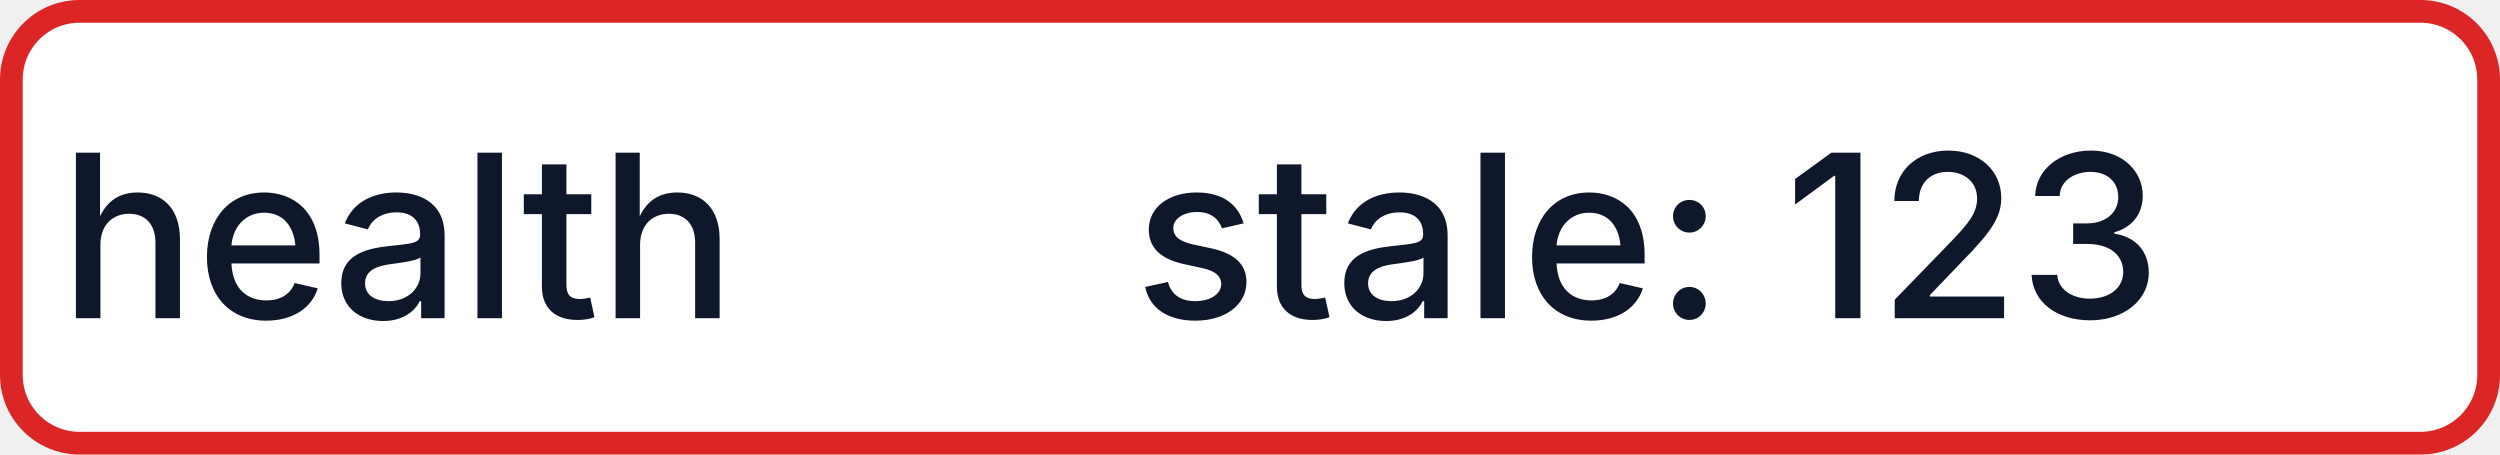
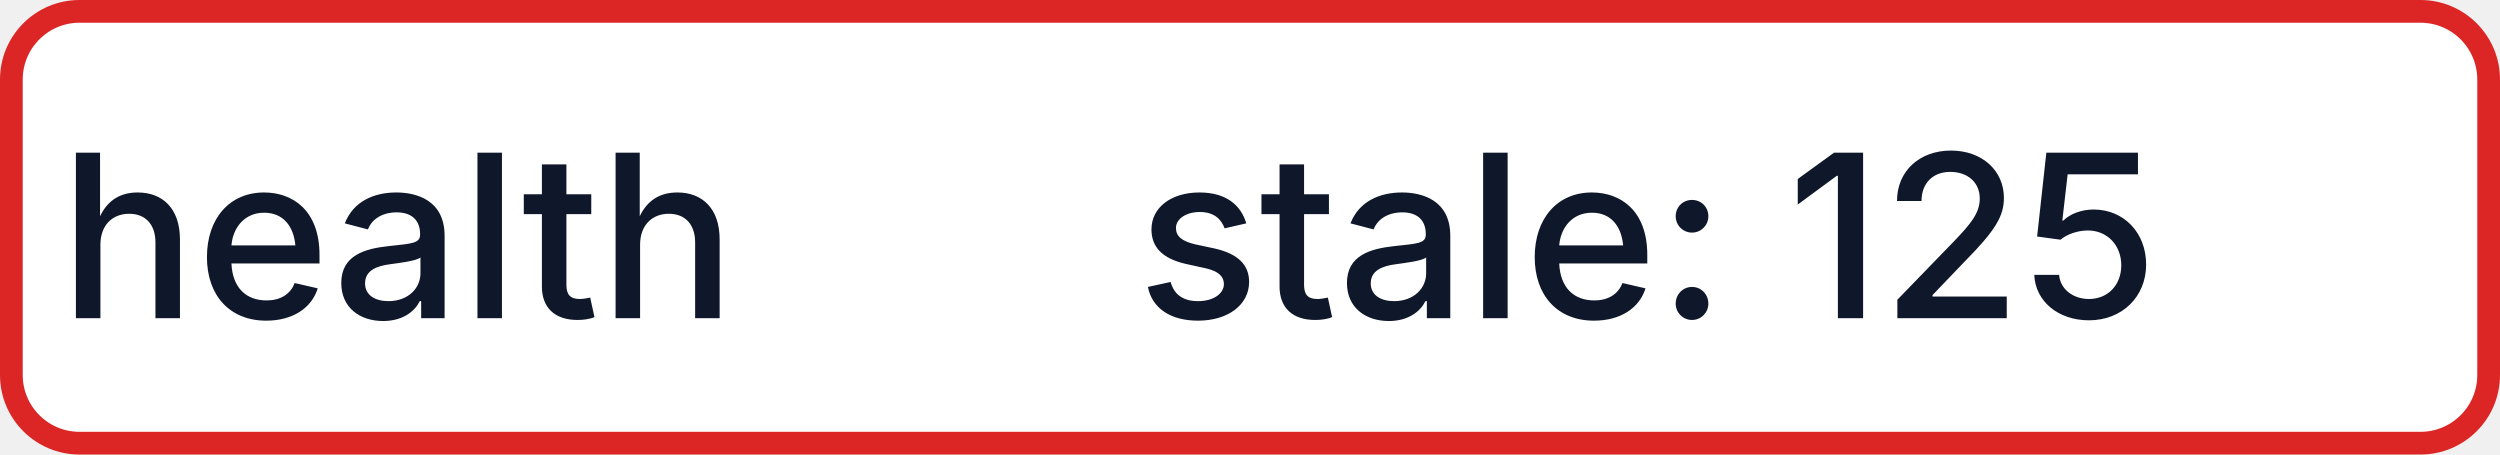
- <svg xmlns="http://www.w3.org/2000/svg" width="110" height="20" role="img" aria-label="health: stale: 123">
+ <svg xmlns="http://www.w3.org/2000/svg" width="110" height="20" role="img" aria-label="health: stale: 125">
  <rect x="0.5" y="0.5" width="109" height="19" rx="3" fill="#FFFFFF" stroke="#DC2626" stroke-width="1" />
  <g fill="#0F172A" text-anchor="middle" font-family="-apple-system,BlinkMacSystemFont,Segoe UI,sans-serif" font-size="10" font-weight="500">
    <text x="17.5" y="14">health</text>
-     <text x="72.5" y="14" textLength="68" lengthAdjust="spacingAndGlyphs">stale: 123</text>
+     <text x="72.5" y="14" textLength="68" lengthAdjust="spacingAndGlyphs">stale: 125</text>
  </g>
</svg>
